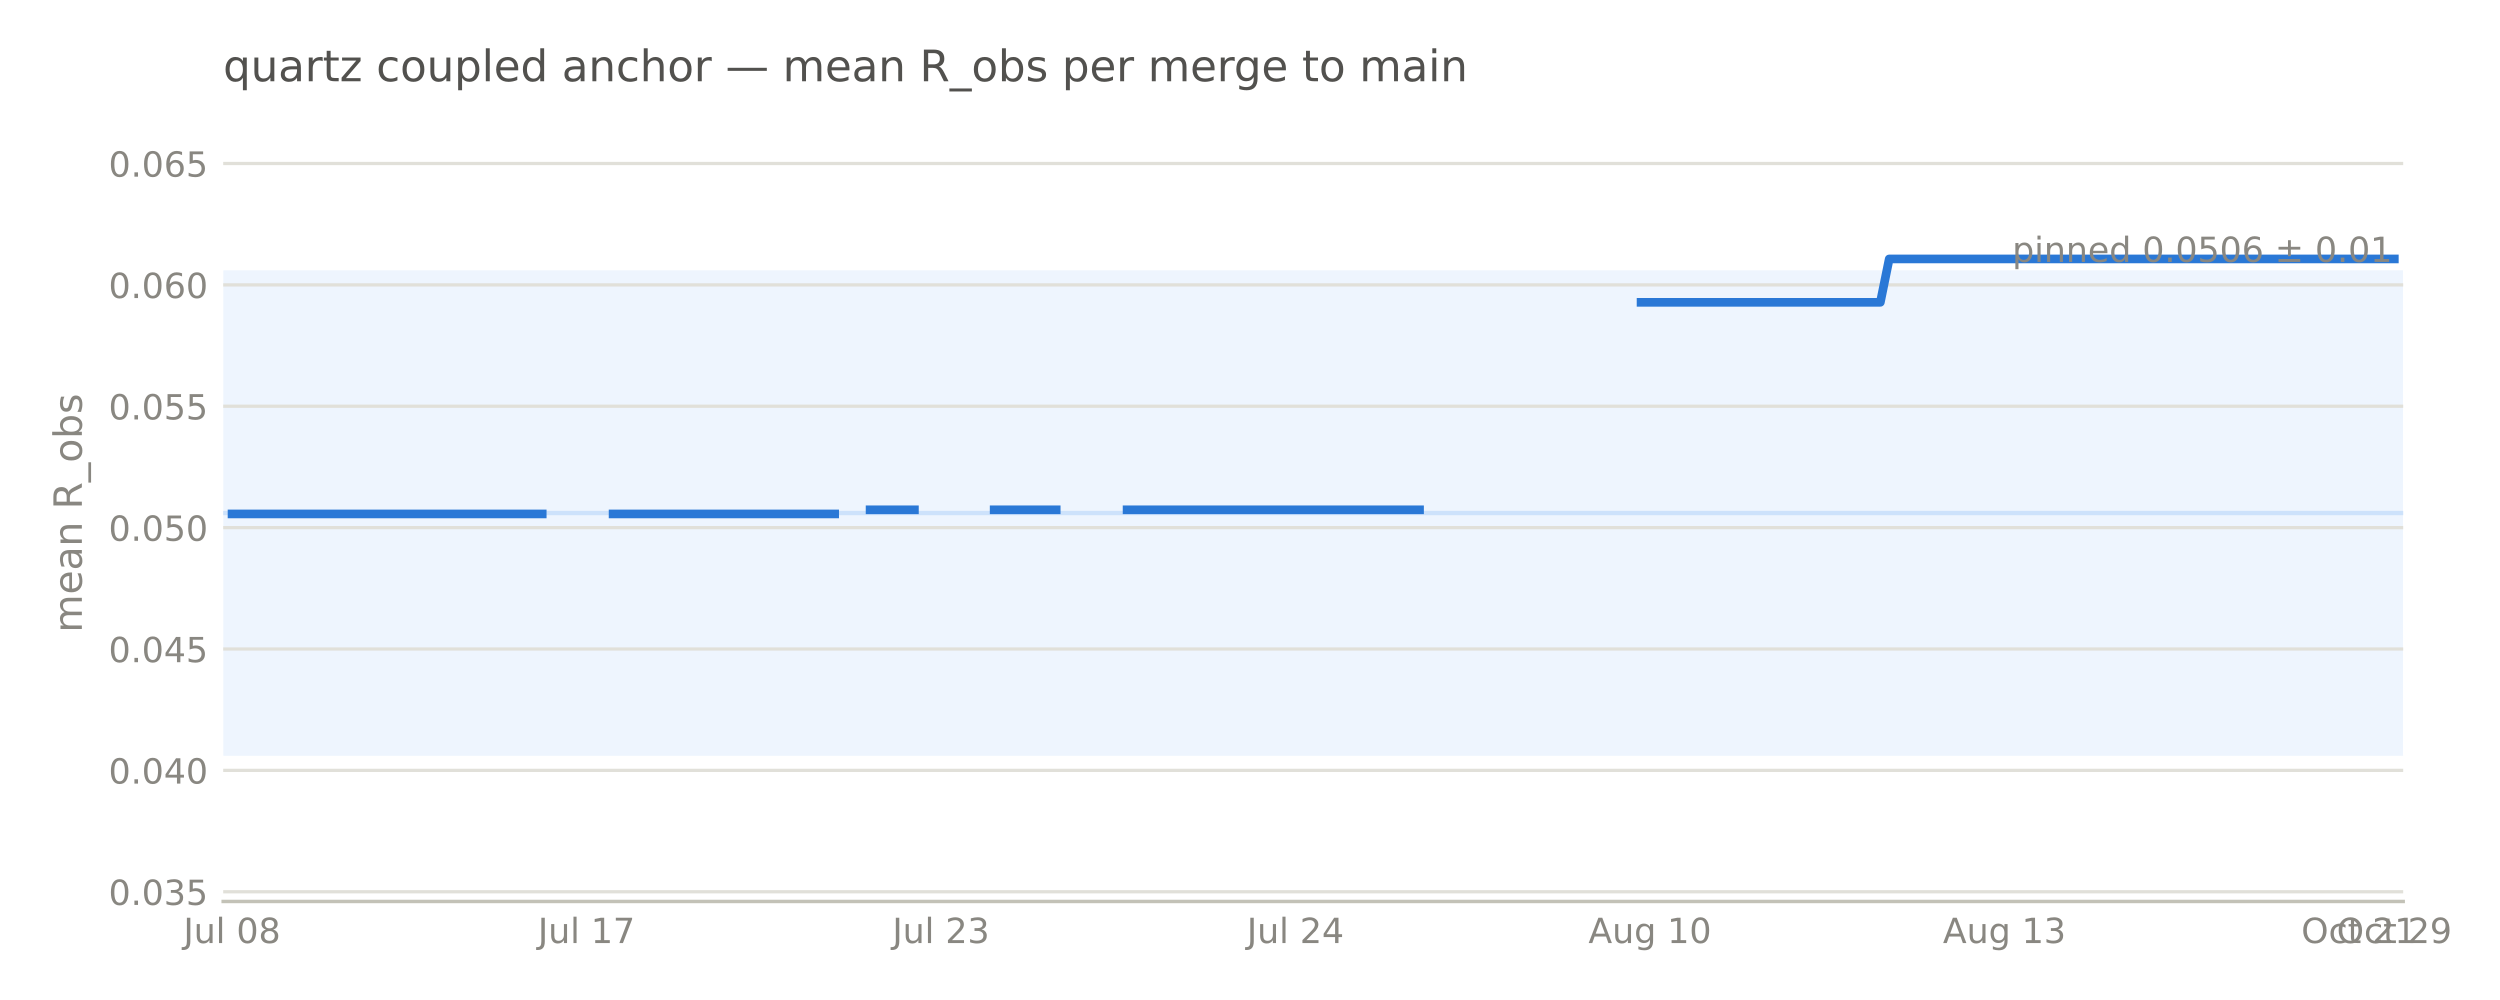
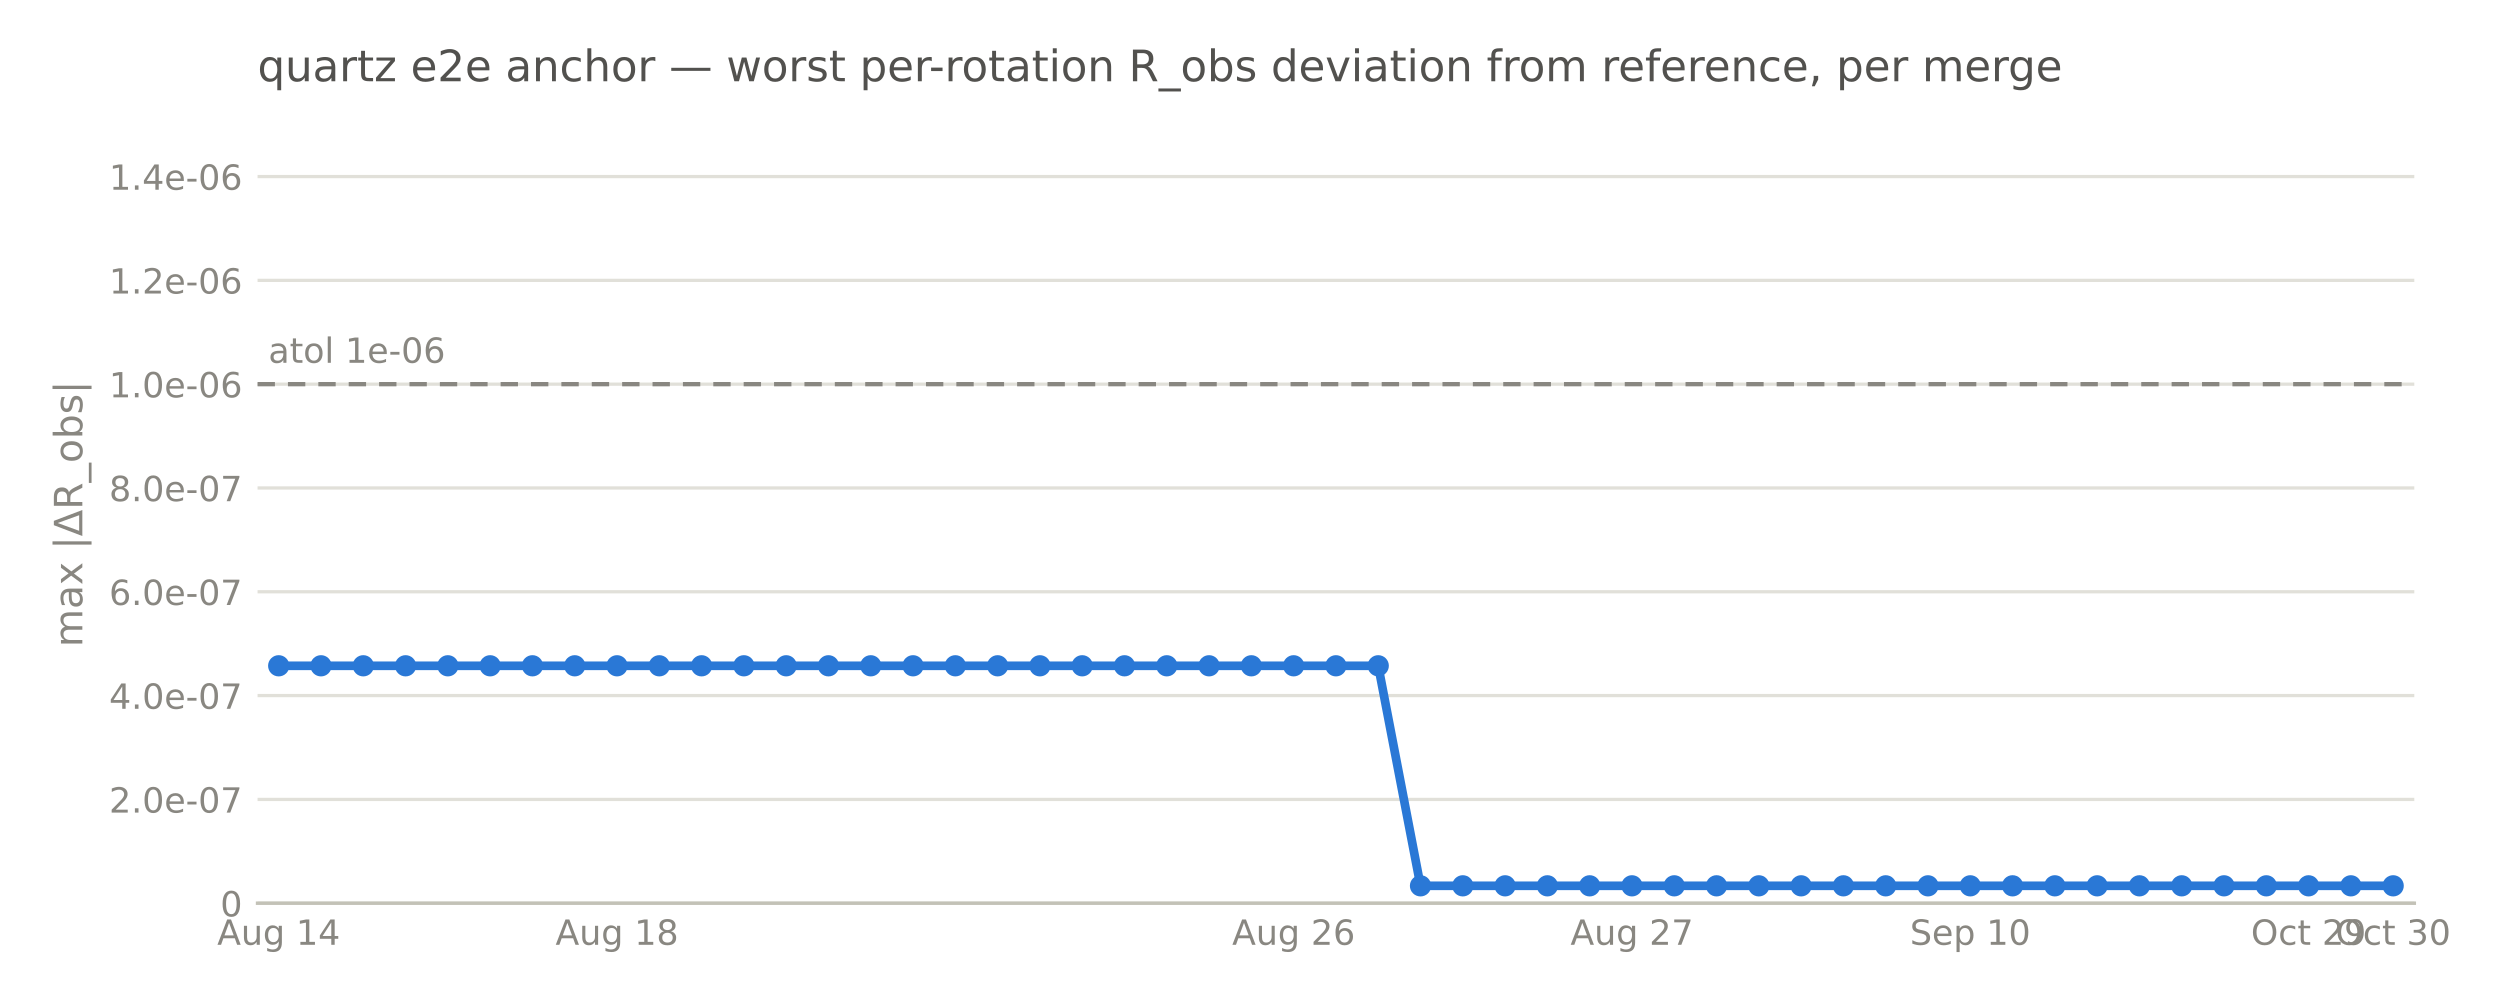
- <svg xmlns="http://www.w3.org/2000/svg" width="576pt" height="230.4pt" viewBox="0 0 576 230.4" version="1.1">
+ <svg xmlns="http://www.w3.org/2000/svg" xmlns:xlink="http://www.w3.org/1999/xlink" width="576pt" height="230.4pt" viewBox="0 0 576 230.4" version="1.1">
  <defs>
    <style type="text/css">*{stroke-linejoin: round; stroke-linecap: butt}</style>
  </defs>
  <g id="figure_1">
    <g id="patch_1">
      <path d="M 0 230.4  L 576 230.4  L 576 0  L 0 0  L 0 230.4  z " style="fill: none; opacity: 0" />
    </g>
    <g id="axes_1">
      <g id="patch_2">
-         <path d="M 51.422 207.698  L 553.695 207.698  L 553.695 28.72  L 51.422 28.72  L 51.422 207.698  z " style="fill: none" />
-       </g>
-       <g id="patch_3">
-         <path d="M 51.422 174.14  L 553.695 174.14  L 553.695 62.278  L 51.422 62.278  z " clip-path="url(#p6172d17d5e)" style="fill: #cde2fb; opacity: 0.35" />
+         <path d="M 59.342 208.1  L 556.256 208.1  L 556.256 28.72  L 59.342 28.72  L 59.342 208.1  z " style="fill: none" />
      </g>
      <g id="matplotlib.axis_1">
        <g id="xtick_1">
          <g id="line2d_1" />
          <g id="text_1">
-             <text style="font-size: 8px; font-family: 'DejaVu Sans', 'Bitstream Vera Sans', 'Computer Modern Sans Serif', 'Lucida Grande', 'Verdana', 'Geneva', 'Lucid', 'Arial', 'Helvetica', 'Avant Garde', sans-serif; text-anchor: middle; fill: #898781" x="53.464" y="217.277" transform="rotate(-0 53.46387 217.2769)">Jul 08</text>
+             <text style="font-size: 8px; font-family: 'DejaVu Sans', 'Bitstream Vera Sans', 'Computer Modern Sans Serif', 'Lucida Grande', 'Verdana', 'Geneva', 'Lucid', 'Arial', 'Helvetica', 'Avant Garde', sans-serif; text-anchor: middle; fill: #898781" x="64.214" y="217.678" transform="rotate(-0 64.21382 217.6781)">Aug 14</text>
          </g>
        </g>
        <g id="xtick_2">
          <g id="line2d_2" />
          <g id="text_2">
-             <text style="font-size: 8px; font-family: 'DejaVu Sans', 'Bitstream Vera Sans', 'Computer Modern Sans Serif', 'Lucida Grande', 'Verdana', 'Geneva', 'Lucid', 'Arial', 'Helvetica', 'Avant Garde', sans-serif; text-anchor: middle; fill: #898781" x="135.134" y="217.277" transform="rotate(-0 135.1342 217.2769)">Jul 17</text>
+             <text style="font-size: 8px; font-family: 'DejaVu Sans', 'Bitstream Vera Sans', 'Computer Modern Sans Serif', 'Lucida Grande', 'Verdana', 'Geneva', 'Lucid', 'Arial', 'Helvetica', 'Avant Garde', sans-serif; text-anchor: middle; fill: #898781" x="142.161" y="217.678" transform="rotate(-0 142.1612 217.6781)">Aug 18</text>
          </g>
        </g>
        <g id="xtick_3">
          <g id="line2d_3" />
          <g id="text_3">
-             <text style="font-size: 8px; font-family: 'DejaVu Sans', 'Bitstream Vera Sans', 'Computer Modern Sans Serif', 'Lucida Grande', 'Verdana', 'Geneva', 'Lucid', 'Arial', 'Helvetica', 'Avant Garde', sans-serif; text-anchor: middle; fill: #898781" x="216.805" y="217.277" transform="rotate(-0 216.8045 217.2769)">Jul 23</text>
+             <text style="font-size: 8px; font-family: 'DejaVu Sans', 'Bitstream Vera Sans', 'Computer Modern Sans Serif', 'Lucida Grande', 'Verdana', 'Geneva', 'Lucid', 'Arial', 'Helvetica', 'Avant Garde', sans-serif; text-anchor: middle; fill: #898781" x="298.056" y="217.678" transform="rotate(-0 298.0559 217.6781)">Aug 26</text>
          </g>
        </g>
        <g id="xtick_4">
          <g id="line2d_4" />
          <g id="text_4">
-             <text style="font-size: 8px; font-family: 'DejaVu Sans', 'Bitstream Vera Sans', 'Computer Modern Sans Serif', 'Lucida Grande', 'Verdana', 'Geneva', 'Lucid', 'Arial', 'Helvetica', 'Avant Garde', sans-serif; text-anchor: middle; fill: #898781" x="298.475" y="217.277" transform="rotate(-0 298.4749 217.2769)">Jul 24</text>
+             <text style="font-size: 8px; font-family: 'DejaVu Sans', 'Bitstream Vera Sans', 'Computer Modern Sans Serif', 'Lucida Grande', 'Verdana', 'Geneva', 'Lucid', 'Arial', 'Helvetica', 'Avant Garde', sans-serif; text-anchor: middle; fill: #898781" x="376.003" y="217.678" transform="rotate(-0 376.0032 217.6781)">Aug 27</text>
          </g>
        </g>
        <g id="xtick_5">
          <g id="line2d_5" />
          <g id="text_5">
-             <text style="font-size: 8px; font-family: 'DejaVu Sans', 'Bitstream Vera Sans', 'Computer Modern Sans Serif', 'Lucida Grande', 'Verdana', 'Geneva', 'Lucid', 'Arial', 'Helvetica', 'Avant Garde', sans-serif; text-anchor: middle; fill: #898781" x="380.145" y="217.276" transform="rotate(-0 380.1452 217.2763)">Aug 10</text>
+             <text style="font-size: 8px; font-family: 'DejaVu Sans', 'Bitstream Vera Sans', 'Computer Modern Sans Serif', 'Lucida Grande', 'Verdana', 'Geneva', 'Lucid', 'Arial', 'Helvetica', 'Avant Garde', sans-serif; text-anchor: middle; fill: #898781" x="453.951" y="217.678" transform="rotate(-0 453.9506 217.6781)">Sep 10</text>
          </g>
        </g>
        <g id="xtick_6">
          <g id="line2d_6" />
          <g id="text_6">
-             <text style="font-size: 8px; font-family: 'DejaVu Sans', 'Bitstream Vera Sans', 'Computer Modern Sans Serif', 'Lucida Grande', 'Verdana', 'Geneva', 'Lucid', 'Arial', 'Helvetica', 'Avant Garde', sans-serif; text-anchor: middle; fill: #898781" x="461.816" y="217.276" transform="rotate(-0 461.8155 217.2763)">Aug 13</text>
+             <text style="font-size: 8px; font-family: 'DejaVu Sans', 'Bitstream Vera Sans', 'Computer Modern Sans Serif', 'Lucida Grande', 'Verdana', 'Geneva', 'Lucid', 'Arial', 'Helvetica', 'Avant Garde', sans-serif; text-anchor: middle; fill: #898781" x="531.898" y="217.678" transform="rotate(-0 531.8979 217.6781)">Oct 29</text>
          </g>
        </g>
        <g id="xtick_7">
          <g id="line2d_7" />
          <g id="text_7">
-             <text style="font-size: 8px; font-family: 'DejaVu Sans', 'Bitstream Vera Sans', 'Computer Modern Sans Serif', 'Lucida Grande', 'Verdana', 'Geneva', 'Lucid', 'Arial', 'Helvetica', 'Avant Garde', sans-serif; text-anchor: middle; fill: #898781" x="543.486" y="217.276" transform="rotate(-0 543.4858 217.2763)">Oct 21</text>
-           </g>
-         </g>
-         <g id="xtick_8">
-           <g id="line2d_8" />
-           <g id="text_8">
-             <text style="font-size: 8px; font-family: 'DejaVu Sans', 'Bitstream Vera Sans', 'Computer Modern Sans Serif', 'Lucida Grande', 'Verdana', 'Geneva', 'Lucid', 'Arial', 'Helvetica', 'Avant Garde', sans-serif; text-anchor: middle; fill: #898781" x="551.653" y="217.276" transform="rotate(-0 551.6529 217.2763)">Oct 29</text>
+             <text style="font-size: 8px; font-family: 'DejaVu Sans', 'Bitstream Vera Sans', 'Computer Modern Sans Serif', 'Lucida Grande', 'Verdana', 'Geneva', 'Lucid', 'Arial', 'Helvetica', 'Avant Garde', sans-serif; text-anchor: middle; fill: #898781" x="551.385" y="217.678" transform="rotate(-0 551.3848 217.6781)">Oct 30</text>
          </g>
        </g>
      </g>
      <g id="matplotlib.axis_2">
        <g id="ytick_1">
-           <g id="line2d_9">
-             <path d="M 51.422 205.461  L 553.695 205.461  " clip-path="url(#p6172d17d5e)" style="fill: none; stroke: #e1e0d9; stroke-width: 0.75; stroke-linecap: square" />
-           </g>
-           <g id="line2d_10" />
+           <g id="line2d_8">
+             <path d="M 59.342 208.1  L 556.256 208.1  " clip-path="url(#p3fc4f5e794)" style="fill: none; stroke: #e1e0d9; stroke-width: 0.75; stroke-linecap: square" />
+           </g>
+           <g id="line2d_9" />
+           <g id="text_8">
+             <text style="font-size: 8px; font-family: 'DejaVu Sans', 'Bitstream Vera Sans', 'Computer Modern Sans Serif', 'Lucida Grande', 'Verdana', 'Geneva', 'Lucid', 'Arial', 'Helvetica', 'Avant Garde', sans-serif; text-anchor: end; fill: #898781" x="55.842" y="211.139" transform="rotate(-0 55.84211 211.1391)">0</text>
+           </g>
+         </g>
+         <g id="ytick_2">
+           <g id="line2d_10">
+             <path d="M 59.342 184.183  L 556.256 184.183  " clip-path="url(#p3fc4f5e794)" style="fill: none; stroke: #e1e0d9; stroke-width: 0.75; stroke-linecap: square" />
+           </g>
+           <g id="line2d_11" />
          <g id="text_9">
-             <text style="font-size: 8px; font-family: 'DejaVu Sans', 'Bitstream Vera Sans', 'Computer Modern Sans Serif', 'Lucida Grande', 'Verdana', 'Geneva', 'Lucid', 'Arial', 'Helvetica', 'Avant Garde', sans-serif; text-anchor: end; fill: #898781" x="47.922" y="208.5" transform="rotate(-0 47.92211 208.5)">0.035</text>
-           </g>
-         </g>
-         <g id="ytick_2">
-           <g id="line2d_11">
-             <path d="M 51.422 177.496  L 553.695 177.496  " clip-path="url(#p6172d17d5e)" style="fill: none; stroke: #e1e0d9; stroke-width: 0.75; stroke-linecap: square" />
-           </g>
-           <g id="line2d_12" />
+             <text style="font-size: 8px; font-family: 'DejaVu Sans', 'Bitstream Vera Sans', 'Computer Modern Sans Serif', 'Lucida Grande', 'Verdana', 'Geneva', 'Lucid', 'Arial', 'Helvetica', 'Avant Garde', sans-serif; text-anchor: end; fill: #898781" x="55.842" y="187.222" transform="rotate(-0 55.84211 187.2217)">2.0e-07</text>
+           </g>
+         </g>
+         <g id="ytick_3">
+           <g id="line2d_12">
+             <path d="M 59.342 160.265  L 556.256 160.265  " clip-path="url(#p3fc4f5e794)" style="fill: none; stroke: #e1e0d9; stroke-width: 0.75; stroke-linecap: square" />
+           </g>
+           <g id="line2d_13" />
          <g id="text_10">
-             <text style="font-size: 8px; font-family: 'DejaVu Sans', 'Bitstream Vera Sans', 'Computer Modern Sans Serif', 'Lucida Grande', 'Verdana', 'Geneva', 'Lucid', 'Arial', 'Helvetica', 'Avant Garde', sans-serif; text-anchor: end; fill: #898781" x="47.922" y="180.535" transform="rotate(-0 47.92211 180.5346)">0.040</text>
-           </g>
-         </g>
-         <g id="ytick_3">
-           <g id="line2d_13">
-             <path d="M 51.422 149.53  L 553.695 149.53  " clip-path="url(#p6172d17d5e)" style="fill: none; stroke: #e1e0d9; stroke-width: 0.75; stroke-linecap: square" />
-           </g>
-           <g id="line2d_14" />
+             <text style="font-size: 8px; font-family: 'DejaVu Sans', 'Bitstream Vera Sans', 'Computer Modern Sans Serif', 'Lucida Grande', 'Verdana', 'Geneva', 'Lucid', 'Arial', 'Helvetica', 'Avant Garde', sans-serif; text-anchor: end; fill: #898781" x="55.842" y="163.304" transform="rotate(-0 55.84211 163.3044)">4.0e-07</text>
+           </g>
+         </g>
+         <g id="ytick_4">
+           <g id="line2d_14">
+             <path d="M 59.342 136.348  L 556.256 136.348  " clip-path="url(#p3fc4f5e794)" style="fill: none; stroke: #e1e0d9; stroke-width: 0.75; stroke-linecap: square" />
+           </g>
+           <g id="line2d_15" />
          <g id="text_11">
-             <text style="font-size: 8px; font-family: 'DejaVu Sans', 'Bitstream Vera Sans', 'Computer Modern Sans Serif', 'Lucida Grande', 'Verdana', 'Geneva', 'Lucid', 'Arial', 'Helvetica', 'Avant Garde', sans-serif; text-anchor: end; fill: #898781" x="47.922" y="152.569" transform="rotate(-0 47.92211 152.5693)">0.045</text>
-           </g>
-         </g>
-         <g id="ytick_4">
-           <g id="line2d_15">
-             <path d="M 51.422 121.565  L 553.695 121.565  " clip-path="url(#p6172d17d5e)" style="fill: none; stroke: #e1e0d9; stroke-width: 0.75; stroke-linecap: square" />
-           </g>
-           <g id="line2d_16" />
+             <text style="font-size: 8px; font-family: 'DejaVu Sans', 'Bitstream Vera Sans', 'Computer Modern Sans Serif', 'Lucida Grande', 'Verdana', 'Geneva', 'Lucid', 'Arial', 'Helvetica', 'Avant Garde', sans-serif; text-anchor: end; fill: #898781" x="55.842" y="139.387" transform="rotate(-0 55.84211 139.3871)">6.0e-07</text>
+           </g>
+         </g>
+         <g id="ytick_5">
+           <g id="line2d_16">
+             <path d="M 59.342 112.431  L 556.256 112.431  " clip-path="url(#p3fc4f5e794)" style="fill: none; stroke: #e1e0d9; stroke-width: 0.75; stroke-linecap: square" />
+           </g>
+           <g id="line2d_17" />
          <g id="text_12">
-             <text style="font-size: 8px; font-family: 'DejaVu Sans', 'Bitstream Vera Sans', 'Computer Modern Sans Serif', 'Lucida Grande', 'Verdana', 'Geneva', 'Lucid', 'Arial', 'Helvetica', 'Avant Garde', sans-serif; text-anchor: end; fill: #898781" x="47.922" y="124.604" transform="rotate(-0 47.92211 124.604)">0.050</text>
-           </g>
-         </g>
-         <g id="ytick_5">
-           <g id="line2d_17">
-             <path d="M 51.422 93.6  L 553.695 93.6  " clip-path="url(#p6172d17d5e)" style="fill: none; stroke: #e1e0d9; stroke-width: 0.75; stroke-linecap: square" />
-           </g>
-           <g id="line2d_18" />
+             <text style="font-size: 8px; font-family: 'DejaVu Sans', 'Bitstream Vera Sans', 'Computer Modern Sans Serif', 'Lucida Grande', 'Verdana', 'Geneva', 'Lucid', 'Arial', 'Helvetica', 'Avant Garde', sans-serif; text-anchor: end; fill: #898781" x="55.842" y="115.47" transform="rotate(-0 55.84211 115.4697)">8.0e-07</text>
+           </g>
+         </g>
+         <g id="ytick_6">
+           <g id="line2d_18">
+             <path d="M 59.342 88.513  L 556.256 88.513  " clip-path="url(#p3fc4f5e794)" style="fill: none; stroke: #e1e0d9; stroke-width: 0.75; stroke-linecap: square" />
+           </g>
+           <g id="line2d_19" />
          <g id="text_13">
-             <text style="font-size: 8px; font-family: 'DejaVu Sans', 'Bitstream Vera Sans', 'Computer Modern Sans Serif', 'Lucida Grande', 'Verdana', 'Geneva', 'Lucid', 'Arial', 'Helvetica', 'Avant Garde', sans-serif; text-anchor: end; fill: #898781" x="47.922" y="96.639" transform="rotate(-0 47.92211 96.63863)">0.055</text>
-           </g>
-         </g>
-         <g id="ytick_6">
-           <g id="line2d_19">
-             <path d="M 51.422 65.634  L 553.695 65.634  " clip-path="url(#p6172d17d5e)" style="fill: none; stroke: #e1e0d9; stroke-width: 0.75; stroke-linecap: square" />
-           </g>
-           <g id="line2d_20" />
+             <text style="font-size: 8px; font-family: 'DejaVu Sans', 'Bitstream Vera Sans', 'Computer Modern Sans Serif', 'Lucida Grande', 'Verdana', 'Geneva', 'Lucid', 'Arial', 'Helvetica', 'Avant Garde', sans-serif; text-anchor: end; fill: #898781" x="55.842" y="91.552" transform="rotate(-0 55.84211 91.5524)">1.0e-06</text>
+           </g>
+         </g>
+         <g id="ytick_7">
+           <g id="line2d_20">
+             <path d="M 59.342 64.596  L 556.256 64.596  " clip-path="url(#p3fc4f5e794)" style="fill: none; stroke: #e1e0d9; stroke-width: 0.75; stroke-linecap: square" />
+           </g>
+           <g id="line2d_21" />
          <g id="text_14">
-             <text style="font-size: 8px; font-family: 'DejaVu Sans', 'Bitstream Vera Sans', 'Computer Modern Sans Serif', 'Lucida Grande', 'Verdana', 'Geneva', 'Lucid', 'Arial', 'Helvetica', 'Avant Garde', sans-serif; text-anchor: end; fill: #898781" x="47.922" y="68.673" transform="rotate(-0 47.92211 68.6733)">0.060</text>
-           </g>
-         </g>
-         <g id="ytick_7">
-           <g id="line2d_21">
-             <path d="M 51.422 37.669  L 553.695 37.669  " clip-path="url(#p6172d17d5e)" style="fill: none; stroke: #e1e0d9; stroke-width: 0.75; stroke-linecap: square" />
-           </g>
-           <g id="line2d_22" />
+             <text style="font-size: 8px; font-family: 'DejaVu Sans', 'Bitstream Vera Sans', 'Computer Modern Sans Serif', 'Lucida Grande', 'Verdana', 'Geneva', 'Lucid', 'Arial', 'Helvetica', 'Avant Garde', sans-serif; text-anchor: end; fill: #898781" x="55.842" y="67.635" transform="rotate(-0 55.84211 67.63506)">1.2e-06</text>
+           </g>
+         </g>
+         <g id="ytick_8">
+           <g id="line2d_22">
+             <path d="M 59.342 40.679  L 556.256 40.679  " clip-path="url(#p3fc4f5e794)" style="fill: none; stroke: #e1e0d9; stroke-width: 0.75; stroke-linecap: square" />
+           </g>
+           <g id="line2d_23" />
          <g id="text_15">
-             <text style="font-size: 8px; font-family: 'DejaVu Sans', 'Bitstream Vera Sans', 'Computer Modern Sans Serif', 'Lucida Grande', 'Verdana', 'Geneva', 'Lucid', 'Arial', 'Helvetica', 'Avant Garde', sans-serif; text-anchor: end; fill: #898781" x="47.922" y="40.708" transform="rotate(-0 47.92211 40.70797)">0.065</text>
+             <text style="font-size: 8px; font-family: 'DejaVu Sans', 'Bitstream Vera Sans', 'Computer Modern Sans Serif', 'Lucida Grande', 'Verdana', 'Geneva', 'Lucid', 'Arial', 'Helvetica', 'Avant Garde', sans-serif; text-anchor: end; fill: #898781" x="55.842" y="43.718" transform="rotate(-0 55.84211 43.71773)">1.4e-06</text>
          </g>
        </g>
        <g id="text_16">
-           <text style="font-size: 9px; font-family: 'DejaVu Sans', 'Bitstream Vera Sans', 'Computer Modern Sans Serif', 'Lucida Grande', 'Verdana', 'Geneva', 'Lucid', 'Arial', 'Helvetica', 'Avant Garde', sans-serif; text-anchor: middle; fill: #898781" x="18.858" y="118.209" transform="rotate(-90 18.8575 118.2091)">mean R_obs</text>
-         </g>
-       </g>
-       <g id="line2d_23">
-         <path d="M 51.422 118.209  L 553.695 118.209  " clip-path="url(#p6172d17d5e)" style="fill: none; stroke: #cde2fb; stroke-linecap: square" />
+           <text style="font-size: 9px; font-family: 'DejaVu Sans', 'Bitstream Vera Sans', 'Computer Modern Sans Serif', 'Lucida Grande', 'Verdana', 'Geneva', 'Lucid', 'Arial', 'Helvetica', 'Avant Garde', sans-serif; text-anchor: middle; fill: #898781" x="18.969" y="118.41" transform="rotate(-90 18.96875 118.41)">max |ΔR_obs|</text>
+         </g>
+       </g>
+       <g id="patch_3">
+         <path d="M 59.342 88.513  L 59.342 88.513  L 69.086 88.513  L 69.086 88.513  L 78.829 88.513  L 78.829 88.513  L 88.572 88.513  L 88.572 88.513  L 98.316 88.513  L 98.316 88.513  L 108.059 88.513  L 108.059 88.513  L 117.803 88.513  L 117.803 88.513  L 127.546 88.513  L 127.546 88.513  L 137.289 88.513  L 137.289 88.513  L 147.033 88.513  L 147.033 88.513  L 156.776 88.513  L 156.776 88.513  L 166.52 88.513  L 166.52 88.513  L 176.263 88.513  L 176.263 88.513  L 186.007 88.513  L 186.007 88.513  L 195.75 88.513  L 195.75 88.513  L 205.493 88.513  L 205.493 88.513  L 215.237 88.513  L 215.237 88.513  L 224.98 88.513  L 224.98 88.513  L 234.724 88.513  L 234.724 88.513  L 244.467 88.513  L 244.467 88.513  L 254.21 88.513  L 254.21 88.513  L 263.954 88.513  L 263.954 88.513  L 273.697 88.513  L 273.697 88.513  L 283.441 88.513  L 283.441 88.513  L 293.184 88.513  L 293.184 88.513  L 302.928 88.513  L 302.928 88.513  L 312.671 88.513  L 312.671 88.513  L 322.414 88.513  L 322.414 88.513  L 332.158 88.513  L 332.158 88.513  L 341.901 88.513  L 341.901 88.513  L 351.645 88.513  L 351.645 88.513  L 361.388 88.513  L 361.388 88.513  L 371.132 88.513  L 371.132 88.513  L 380.875 88.513  L 380.875 88.513  L 390.618 88.513  L 390.618 88.513  L 400.362 88.513  L 400.362 88.513  L 410.105 88.513  L 410.105 88.513  L 419.849 88.513  L 419.849 88.513  L 429.592 88.513  L 429.592 88.513  L 439.335 88.513  L 439.335 88.513  L 449.079 88.513  L 449.079 88.513  L 458.822 88.513  L 458.822 88.513  L 468.566 88.513  L 468.566 88.513  L 478.309 88.513  L 478.309 88.513  L 488.053 88.513  L 488.053 88.513  L 497.796 88.513  L 497.796 88.513  L 507.539 88.513  L 507.539 88.513  L 517.283 88.513  L 517.283 88.513  L 527.026 88.513  L 527.026 88.513  L 536.77 88.513  L 536.77 88.513  L 546.513 88.513  L 546.513 88.513  L 556.256 88.513  L 556.256 88.513  " clip-path="url(#p3fc4f5e794)" style="fill: none; stroke-dasharray: 4,3; stroke-dashoffset: 0; stroke: #898781; stroke-linejoin: miter" />
      </g>
      <g id="patch_4">
-         <path d="M 51.422 207.698  L 553.695 207.698  " style="fill: none; stroke: #c3c2b7; stroke-width: 0.8; stroke-linejoin: miter; stroke-linecap: square" />
+         <path d="M 59.342 208.1  L 556.256 208.1  " style="fill: none; stroke: #c3c2b7; stroke-width: 0.8; stroke-linejoin: miter; stroke-linecap: square" />
+       </g>
+       <g id="text_17">
+         <text style="font-size: 8px; font-family: 'DejaVu Sans', 'Bitstream Vera Sans', 'Computer Modern Sans Serif', 'Lucida Grande', 'Verdana', 'Geneva', 'Lucid', 'Arial', 'Helvetica', 'Avant Garde', sans-serif; text-anchor: start; fill: #898781" x="61.827" y="83.591" transform="rotate(-0 61.82668 83.59146)">atol 1e-06</text>
      </g>
      <g id="line2d_24">
-         <path d="M 53.464 118.409  L 124.925 118.409  M 141.259 118.409  L 192.303 118.409  M 200.47 117.455  L 210.679 117.455  M 229.055 117.455  L 243.347 117.455  M 259.681 117.455  L 327.059 117.455  M 378.103 69.652  L 433.231 69.652  L 435.273 59.661  L 551.653 59.66  L 551.653 59.66  " clip-path="url(#p6172d17d5e)" style="fill: none; stroke: #2a78d6; stroke-width: 2; stroke-linecap: square" />
-       </g>
-       <g id="text_17">
-         <text style="font-size: 8px; font-family: 'DejaVu Sans', 'Bitstream Vera Sans', 'Computer Modern Sans Serif', 'Lucida Grande', 'Verdana', 'Geneva', 'Lucid', 'Arial', 'Helvetica', 'Avant Garde', sans-serif; text-anchor: end; fill: #898781" x="551.183" y="60.357" transform="rotate(-0 551.1833 60.35652)">pinned 0.0506 ± 0.01</text>
+         <path d="M 64.214 153.398  L 73.957 153.398  L 83.701 153.398  L 93.444 153.398  L 103.187 153.398  L 112.931 153.398  L 122.674 153.398  L 132.418 153.398  L 142.161 153.398  L 151.905 153.398  L 161.648 153.398  L 171.391 153.398  L 181.135 153.398  L 190.878 153.398  L 200.622 153.398  L 210.365 153.398  L 220.109 153.398  L 229.852 153.398  L 239.595 153.398  L 249.339 153.398  L 259.082 153.398  L 268.826 153.398  L 278.569 153.398  L 288.312 153.398  L 298.056 153.398  L 307.799 153.398  L 317.543 153.398  L 327.286 204.093  L 337.03 204.093  L 346.773 204.093  L 356.516 204.093  L 366.26 204.093  L 376.003 204.093  L 385.747 204.093  L 395.49 204.093  L 405.233 204.093  L 414.977 204.093  L 424.72 204.093  L 434.464 204.093  L 444.207 204.093  L 453.951 204.093  L 463.694 204.093  L 473.437 204.093  L 483.181 204.093  L 492.924 204.093  L 502.668 204.093  L 512.411 204.093  L 522.155 204.093  L 531.898 204.093  L 541.641 204.093  L 551.385 204.093  " clip-path="url(#p3fc4f5e794)" style="fill: none; stroke: #2a78d6; stroke-width: 2; stroke-linecap: square" />
      </g>
      <g id="text_18">
-         <text style="font-size: 10px; font-family: 'DejaVu Sans', 'Bitstream Vera Sans', 'Computer Modern Sans Serif', 'Lucida Grande', 'Verdana', 'Geneva', 'Lucid', 'Arial', 'Helvetica', 'Avant Garde', sans-serif; text-anchor: start; fill: #52514e" x="51.422" y="18.72" transform="rotate(-0 51.42211 18.72)">quartz coupled anchor — mean R_obs per merge to main</text>
+         <text style="font-size: 10px; font-family: 'DejaVu Sans', 'Bitstream Vera Sans', 'Computer Modern Sans Serif', 'Lucida Grande', 'Verdana', 'Geneva', 'Lucid', 'Arial', 'Helvetica', 'Avant Garde', sans-serif; text-anchor: start; fill: #52514e" x="59.342" y="18.72" transform="rotate(-0 59.34211 18.72)">quartz e2e anchor — worst per-rotation R_obs deviation from reference, per merge</text>
+       </g>
+       <g id="PathCollection_1">
+         <defs>
+           <path id="C0_0_eb1878599d" d="M 0 2.449  C 0.65 2.449 1.273 2.191 1.732 1.732  C 2.191 1.273 2.449 0.65 2.449 -0  C 2.449 -0.65 2.191 -1.273 1.732 -1.732  C 1.273 -2.191 0.65 -2.449 0 -2.449  C -0.65 -2.449 -1.273 -2.191 -1.732 -1.732  C -2.191 -1.273 -2.449 -0.65 -2.449 0  C -2.449 0.65 -2.191 1.273 -1.732 1.732  C -1.273 2.191 -0.65 2.449 0 2.449  z " />
+         </defs>
+         <a xlink:href="https://github.com/Differentiable-Electron-Crystallography/diffBloch/commit/327ebecad429915d2849f510f294535a825ad520" target="_blank">
+           <g clip-path="url(#p3fc4f5e794)">
+             <use xlink:href="#C0_0_eb1878599d" x="64.214" y="153.398" style="fill: #2a78d6" />
+           </g>
+         </a>
+         <a xlink:href="https://github.com/Differentiable-Electron-Crystallography/diffBloch/commit/999708ee2c7c0b1f481448973da295effcbd57e7" target="_blank">
+           <g clip-path="url(#p3fc4f5e794)">
+             <use xlink:href="#C0_0_eb1878599d" x="73.957" y="153.398" style="fill: #2a78d6" />
+           </g>
+         </a>
+         <a xlink:href="https://github.com/Differentiable-Electron-Crystallography/diffBloch/commit/fbd3b01e5088fd934c8b2530f35b13e6a47d6d34" target="_blank">
+           <g clip-path="url(#p3fc4f5e794)">
+             <use xlink:href="#C0_0_eb1878599d" x="83.701" y="153.398" style="fill: #2a78d6" />
+           </g>
+         </a>
+         <a xlink:href="https://github.com/Differentiable-Electron-Crystallography/diffBloch/commit/5dd3275f740e28e35795a828d568ffafdb36038f" target="_blank">
+           <g clip-path="url(#p3fc4f5e794)">
+             <use xlink:href="#C0_0_eb1878599d" x="93.444" y="153.398" style="fill: #2a78d6" />
+           </g>
+         </a>
+         <a xlink:href="https://github.com/Differentiable-Electron-Crystallography/diffBloch/commit/df43a7fef88eb1d979bba00482b1f3781a77fc9d" target="_blank">
+           <g clip-path="url(#p3fc4f5e794)">
+             <use xlink:href="#C0_0_eb1878599d" x="103.187" y="153.398" style="fill: #2a78d6" />
+           </g>
+         </a>
+         <a xlink:href="https://github.com/Differentiable-Electron-Crystallography/diffBloch/commit/a24bc05c0ce3370ba6bb8d726e8ab3257d3d5879" target="_blank">
+           <g clip-path="url(#p3fc4f5e794)">
+             <use xlink:href="#C0_0_eb1878599d" x="112.931" y="153.398" style="fill: #2a78d6" />
+           </g>
+         </a>
+         <a xlink:href="https://github.com/Differentiable-Electron-Crystallography/diffBloch/commit/4a0e093774521222a7dafac3aec621b7a9058efe" target="_blank">
+           <g clip-path="url(#p3fc4f5e794)">
+             <use xlink:href="#C0_0_eb1878599d" x="122.674" y="153.398" style="fill: #2a78d6" />
+           </g>
+         </a>
+         <a xlink:href="https://github.com/Differentiable-Electron-Crystallography/diffBloch/commit/864c58a7841394dc8f425c6fbda717cf6303fdf6" target="_blank">
+           <g clip-path="url(#p3fc4f5e794)">
+             <use xlink:href="#C0_0_eb1878599d" x="132.418" y="153.398" style="fill: #2a78d6" />
+           </g>
+         </a>
+         <a xlink:href="https://github.com/Differentiable-Electron-Crystallography/diffBloch/commit/104af462d6a2c32c8438e5c11578d8e0db029ea0" target="_blank">
+           <g clip-path="url(#p3fc4f5e794)">
+             <use xlink:href="#C0_0_eb1878599d" x="142.161" y="153.398" style="fill: #2a78d6" />
+           </g>
+         </a>
+         <a xlink:href="https://github.com/Differentiable-Electron-Crystallography/diffBloch/commit/92860856bd2b3fa2c38b9e81bd30a217b1659458" target="_blank">
+           <g clip-path="url(#p3fc4f5e794)">
+             <use xlink:href="#C0_0_eb1878599d" x="151.905" y="153.398" style="fill: #2a78d6" />
+           </g>
+         </a>
+         <a xlink:href="https://github.com/Differentiable-Electron-Crystallography/diffBloch/commit/3e5e318d89cd9b1e50e1b88be4805bb1f26af900" target="_blank">
+           <g clip-path="url(#p3fc4f5e794)">
+             <use xlink:href="#C0_0_eb1878599d" x="161.648" y="153.398" style="fill: #2a78d6" />
+           </g>
+         </a>
+         <a xlink:href="https://github.com/Differentiable-Electron-Crystallography/diffBloch/commit/3cbe215ac34ab09adb91c3c8c3cfb8c40d18067f" target="_blank">
+           <g clip-path="url(#p3fc4f5e794)">
+             <use xlink:href="#C0_0_eb1878599d" x="171.391" y="153.398" style="fill: #2a78d6" />
+           </g>
+         </a>
+         <a xlink:href="https://github.com/Differentiable-Electron-Crystallography/diffBloch/commit/f2d8572f12b6e2bf0303de8c87995974216ac112" target="_blank">
+           <g clip-path="url(#p3fc4f5e794)">
+             <use xlink:href="#C0_0_eb1878599d" x="181.135" y="153.398" style="fill: #2a78d6" />
+           </g>
+         </a>
+         <a xlink:href="https://github.com/Differentiable-Electron-Crystallography/diffBloch/commit/c6a92db96f72b4fc428f459360a39fdc699b3035" target="_blank">
+           <g clip-path="url(#p3fc4f5e794)">
+             <use xlink:href="#C0_0_eb1878599d" x="190.878" y="153.398" style="fill: #2a78d6" />
+           </g>
+         </a>
+         <a xlink:href="https://github.com/Differentiable-Electron-Crystallography/diffBloch/commit/7bbc9f786e720f6c26eea2290c5347e6451401a2" target="_blank">
+           <g clip-path="url(#p3fc4f5e794)">
+             <use xlink:href="#C0_0_eb1878599d" x="200.622" y="153.398" style="fill: #2a78d6" />
+           </g>
+         </a>
+         <a xlink:href="https://github.com/Differentiable-Electron-Crystallography/diffBloch/commit/34d6154e2d546ce23375c237c01dcb40ca64259e" target="_blank">
+           <g clip-path="url(#p3fc4f5e794)">
+             <use xlink:href="#C0_0_eb1878599d" x="210.365" y="153.398" style="fill: #2a78d6" />
+           </g>
+         </a>
+         <a xlink:href="https://github.com/Differentiable-Electron-Crystallography/diffBloch/commit/79262a2f746616a2bc7937745cb2131ea8f5a069" target="_blank">
+           <g clip-path="url(#p3fc4f5e794)">
+             <use xlink:href="#C0_0_eb1878599d" x="220.109" y="153.398" style="fill: #2a78d6" />
+           </g>
+         </a>
+         <a xlink:href="https://github.com/Differentiable-Electron-Crystallography/diffBloch/commit/03de1dcfd1b39381b106ab36cf50a920d2bbf5ec" target="_blank">
+           <g clip-path="url(#p3fc4f5e794)">
+             <use xlink:href="#C0_0_eb1878599d" x="229.852" y="153.398" style="fill: #2a78d6" />
+           </g>
+         </a>
+         <a xlink:href="https://github.com/Differentiable-Electron-Crystallography/diffBloch/commit/7c1f7f68fe1112d601f8aa77133fe4045da12b5d" target="_blank">
+           <g clip-path="url(#p3fc4f5e794)">
+             <use xlink:href="#C0_0_eb1878599d" x="239.595" y="153.398" style="fill: #2a78d6" />
+           </g>
+         </a>
+         <a xlink:href="https://github.com/Differentiable-Electron-Crystallography/diffBloch/commit/20529fdccfcfd451439df1ece8028592a0caaf68" target="_blank">
+           <g clip-path="url(#p3fc4f5e794)">
+             <use xlink:href="#C0_0_eb1878599d" x="249.339" y="153.398" style="fill: #2a78d6" />
+           </g>
+         </a>
+         <a xlink:href="https://github.com/Differentiable-Electron-Crystallography/diffBloch/commit/ddfbb1f6e6d635d654ed26ca677c7101fedc9d9b" target="_blank">
+           <g clip-path="url(#p3fc4f5e794)">
+             <use xlink:href="#C0_0_eb1878599d" x="259.082" y="153.398" style="fill: #2a78d6" />
+           </g>
+         </a>
+         <a xlink:href="https://github.com/Differentiable-Electron-Crystallography/diffBloch/commit/ff13554461442ed1acf251ace3bed1f98e334b1d" target="_blank">
+           <g clip-path="url(#p3fc4f5e794)">
+             <use xlink:href="#C0_0_eb1878599d" x="268.826" y="153.398" style="fill: #2a78d6" />
+           </g>
+         </a>
+         <a xlink:href="https://github.com/Differentiable-Electron-Crystallography/diffBloch/commit/a4103013eccb8a32da7369713c4e29cefc2a9099" target="_blank">
+           <g clip-path="url(#p3fc4f5e794)">
+             <use xlink:href="#C0_0_eb1878599d" x="278.569" y="153.398" style="fill: #2a78d6" />
+           </g>
+         </a>
+         <a xlink:href="https://github.com/Differentiable-Electron-Crystallography/diffBloch/commit/d258cb62587acc213c1291322ad03a82d3cc1412" target="_blank">
+           <g clip-path="url(#p3fc4f5e794)">
+             <use xlink:href="#C0_0_eb1878599d" x="288.312" y="153.398" style="fill: #2a78d6" />
+           </g>
+         </a>
+         <a xlink:href="https://github.com/Differentiable-Electron-Crystallography/diffBloch/commit/6941f3b6cae8f6d32feda78d697a0601ae80ecfd" target="_blank">
+           <g clip-path="url(#p3fc4f5e794)">
+             <use xlink:href="#C0_0_eb1878599d" x="298.056" y="153.398" style="fill: #2a78d6" />
+           </g>
+         </a>
+         <a xlink:href="https://github.com/Differentiable-Electron-Crystallography/diffBloch/commit/944cfa5d14196ad51ffc1cef72078f7b8aa0c513" target="_blank">
+           <g clip-path="url(#p3fc4f5e794)">
+             <use xlink:href="#C0_0_eb1878599d" x="307.799" y="153.398" style="fill: #2a78d6" />
+           </g>
+         </a>
+         <a xlink:href="https://github.com/Differentiable-Electron-Crystallography/diffBloch/commit/4637d685cf38a989cac9f58357fb75cbb5619ed2" target="_blank">
+           <g clip-path="url(#p3fc4f5e794)">
+             <use xlink:href="#C0_0_eb1878599d" x="317.543" y="153.398" style="fill: #2a78d6" />
+           </g>
+         </a>
+         <a xlink:href="https://github.com/Differentiable-Electron-Crystallography/diffBloch/commit/a5fd676c4099a66f63cb4944adb37a03b907748c" target="_blank">
+           <g clip-path="url(#p3fc4f5e794)">
+             <use xlink:href="#C0_0_eb1878599d" x="327.286" y="204.093" style="fill: #2a78d6" />
+           </g>
+         </a>
+         <a xlink:href="https://github.com/Differentiable-Electron-Crystallography/diffBloch/commit/1492e434fae592b66aea89655df507db5714634c" target="_blank">
+           <g clip-path="url(#p3fc4f5e794)">
+             <use xlink:href="#C0_0_eb1878599d" x="337.03" y="204.093" style="fill: #2a78d6" />
+           </g>
+         </a>
+         <a xlink:href="https://github.com/Differentiable-Electron-Crystallography/diffBloch/commit/b563c5283e5de1fe7125c98c398830170d0119ae" target="_blank">
+           <g clip-path="url(#p3fc4f5e794)">
+             <use xlink:href="#C0_0_eb1878599d" x="346.773" y="204.093" style="fill: #2a78d6" />
+           </g>
+         </a>
+         <a xlink:href="https://github.com/Differentiable-Electron-Crystallography/diffBloch/commit/187130712cdef1a6f8b4c786e1a65f32ce61c42f" target="_blank">
+           <g clip-path="url(#p3fc4f5e794)">
+             <use xlink:href="#C0_0_eb1878599d" x="356.516" y="204.093" style="fill: #2a78d6" />
+           </g>
+         </a>
+         <a xlink:href="https://github.com/Differentiable-Electron-Crystallography/diffBloch/commit/92cca6203853f96a54998b86b41bd60590ff0f3b" target="_blank">
+           <g clip-path="url(#p3fc4f5e794)">
+             <use xlink:href="#C0_0_eb1878599d" x="366.26" y="204.093" style="fill: #2a78d6" />
+           </g>
+         </a>
+         <a xlink:href="https://github.com/Differentiable-Electron-Crystallography/diffBloch/commit/e331468ee7d7e1678acea0607eebc2cd372c2d77" target="_blank">
+           <g clip-path="url(#p3fc4f5e794)">
+             <use xlink:href="#C0_0_eb1878599d" x="376.003" y="204.093" style="fill: #2a78d6" />
+           </g>
+         </a>
+         <a xlink:href="https://github.com/Differentiable-Electron-Crystallography/diffBloch/commit/fe14e933bc647d371375cf25557bd67c42427404" target="_blank">
+           <g clip-path="url(#p3fc4f5e794)">
+             <use xlink:href="#C0_0_eb1878599d" x="385.747" y="204.093" style="fill: #2a78d6" />
+           </g>
+         </a>
+         <a xlink:href="https://github.com/Differentiable-Electron-Crystallography/diffBloch/commit/5608a2543d88cea4f715b98dddf201371dc66898" target="_blank">
+           <g clip-path="url(#p3fc4f5e794)">
+             <use xlink:href="#C0_0_eb1878599d" x="395.49" y="204.093" style="fill: #2a78d6" />
+           </g>
+         </a>
+         <a xlink:href="https://github.com/Differentiable-Electron-Crystallography/diffBloch/commit/94ecf1fdfd9a1111f21aa5e08930652eda74b6ef" target="_blank">
+           <g clip-path="url(#p3fc4f5e794)">
+             <use xlink:href="#C0_0_eb1878599d" x="405.233" y="204.093" style="fill: #2a78d6" />
+           </g>
+         </a>
+         <a xlink:href="https://github.com/Differentiable-Electron-Crystallography/diffBloch/commit/1b8146673537c0f861615c702f7987aae47f8b4a" target="_blank">
+           <g clip-path="url(#p3fc4f5e794)">
+             <use xlink:href="#C0_0_eb1878599d" x="414.977" y="204.093" style="fill: #2a78d6" />
+           </g>
+         </a>
+         <a xlink:href="https://github.com/Differentiable-Electron-Crystallography/diffBloch/commit/f898e1501192bf76b483a08fc5b5de6f750ede0a" target="_blank">
+           <g clip-path="url(#p3fc4f5e794)">
+             <use xlink:href="#C0_0_eb1878599d" x="424.72" y="204.093" style="fill: #2a78d6" />
+           </g>
+         </a>
+         <a xlink:href="https://github.com/Differentiable-Electron-Crystallography/diffBloch/commit/6f3aee99756640159f0934c2c858972106e7c4ce" target="_blank">
+           <g clip-path="url(#p3fc4f5e794)">
+             <use xlink:href="#C0_0_eb1878599d" x="434.464" y="204.093" style="fill: #2a78d6" />
+           </g>
+         </a>
+         <a xlink:href="https://github.com/Differentiable-Electron-Crystallography/diffBloch/commit/0493b5914d6a6c0b741c5c15d58e4746b001db49" target="_blank">
+           <g clip-path="url(#p3fc4f5e794)">
+             <use xlink:href="#C0_0_eb1878599d" x="444.207" y="204.093" style="fill: #2a78d6" />
+           </g>
+         </a>
+         <a xlink:href="https://github.com/Differentiable-Electron-Crystallography/diffBloch/commit/479ada20784ad5fd7c90268316ca594943a65c27" target="_blank">
+           <g clip-path="url(#p3fc4f5e794)">
+             <use xlink:href="#C0_0_eb1878599d" x="453.951" y="204.093" style="fill: #2a78d6" />
+           </g>
+         </a>
+         <a xlink:href="https://github.com/Differentiable-Electron-Crystallography/diffBloch/commit/6d46653c2a94c0b4e519aa28f4d10411544e4f42" target="_blank">
+           <g clip-path="url(#p3fc4f5e794)">
+             <use xlink:href="#C0_0_eb1878599d" x="463.694" y="204.093" style="fill: #2a78d6" />
+           </g>
+         </a>
+         <a xlink:href="https://github.com/Differentiable-Electron-Crystallography/diffBloch/commit/6e358c5913e6525162987a7c3008deab3aa3b3e5" target="_blank">
+           <g clip-path="url(#p3fc4f5e794)">
+             <use xlink:href="#C0_0_eb1878599d" x="473.437" y="204.093" style="fill: #2a78d6" />
+           </g>
+         </a>
+         <a xlink:href="https://github.com/Differentiable-Electron-Crystallography/diffBloch/commit/5b2f5bbd84bbd21adc638a876c764117b13f3e78" target="_blank">
+           <g clip-path="url(#p3fc4f5e794)">
+             <use xlink:href="#C0_0_eb1878599d" x="483.181" y="204.093" style="fill: #2a78d6" />
+           </g>
+         </a>
+         <a xlink:href="https://github.com/Differentiable-Electron-Crystallography/diffBloch/commit/23203ff4fb895679da204be70e9ac8cb5224e104" target="_blank">
+           <g clip-path="url(#p3fc4f5e794)">
+             <use xlink:href="#C0_0_eb1878599d" x="492.924" y="204.093" style="fill: #2a78d6" />
+           </g>
+         </a>
+         <a xlink:href="https://github.com/Differentiable-Electron-Crystallography/diffBloch/commit/abbb08e84dcf48b59dab77c48b52bfc6158d620d" target="_blank">
+           <g clip-path="url(#p3fc4f5e794)">
+             <use xlink:href="#C0_0_eb1878599d" x="502.668" y="204.093" style="fill: #2a78d6" />
+           </g>
+         </a>
+         <a xlink:href="https://github.com/Differentiable-Electron-Crystallography/diffBloch/commit/575c30d7c7213e10d21c067ab8063a5f19fa83c9" target="_blank">
+           <g clip-path="url(#p3fc4f5e794)">
+             <use xlink:href="#C0_0_eb1878599d" x="512.411" y="204.093" style="fill: #2a78d6" />
+           </g>
+         </a>
+         <a xlink:href="https://github.com/Differentiable-Electron-Crystallography/diffBloch/commit/88e0545ae553c26d8c33144d860e0b11d7152f87" target="_blank">
+           <g clip-path="url(#p3fc4f5e794)">
+             <use xlink:href="#C0_0_eb1878599d" x="522.155" y="204.093" style="fill: #2a78d6" />
+           </g>
+         </a>
+         <a xlink:href="https://github.com/Differentiable-Electron-Crystallography/diffBloch/commit/0a855ab3e2b30453e614c9270bfb7350e5c86130" target="_blank">
+           <g clip-path="url(#p3fc4f5e794)">
+             <use xlink:href="#C0_0_eb1878599d" x="531.898" y="204.093" style="fill: #2a78d6" />
+           </g>
+         </a>
+         <a xlink:href="https://github.com/Differentiable-Electron-Crystallography/diffBloch/commit/7e6b83488d8cc70b760d18926b65b5372a55c7d5" target="_blank">
+           <g clip-path="url(#p3fc4f5e794)">
+             <use xlink:href="#C0_0_eb1878599d" x="541.641" y="204.093" style="fill: #2a78d6" />
+           </g>
+         </a>
+         <a xlink:href="https://github.com/Differentiable-Electron-Crystallography/diffBloch/commit/a7b8d9c6a076598d31306319705d835c0c03d9ff" target="_blank">
+           <g clip-path="url(#p3fc4f5e794)">
+             <use xlink:href="#C0_0_eb1878599d" x="551.385" y="204.093" style="fill: #2a78d6" />
+           </g>
+         </a>
      </g>
    </g>
  </g>
  <defs>
-     <clipPath id="p6172d17d5e">
-       <rect x="51.422" y="28.72" width="502.273" height="178.978" />
+     <clipPath id="p3fc4f5e794">
+       <rect x="59.342" y="28.72" width="496.914" height="179.38" />
    </clipPath>
  </defs>
</svg>
